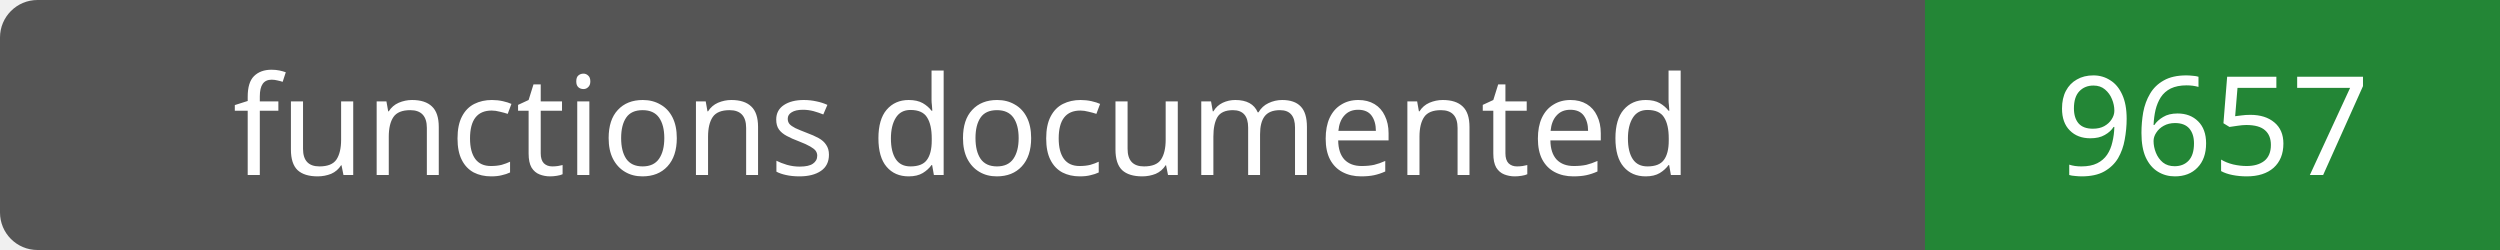
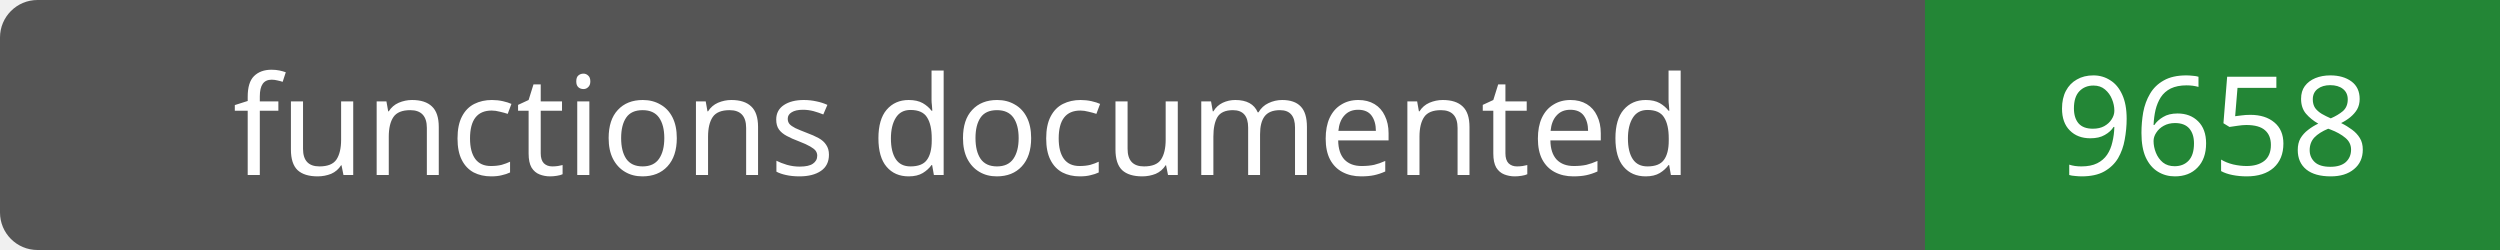
- <svg xmlns="http://www.w3.org/2000/svg" width="200" height="20" role="img" aria-label="functions documented: 9657">
+ <svg xmlns="http://www.w3.org/2000/svg" width="200" height="20" role="img" aria-label="functions documented: 9658">
  <rect width="200" height="20" rx="3" fill="#555" />
  <path fill="#238636" d="M154 0h46v20H154z" />
  <g fill="#fff" text-anchor="middle" font-family="Verdana,sans-serif" font-size="11">
    <text x="77.0" y="14">functions documented</text>
-     <text x="177.0" y="14">9657</text>
+     <text x="177.0" y="14">9658</text>
  </g>
</svg>
